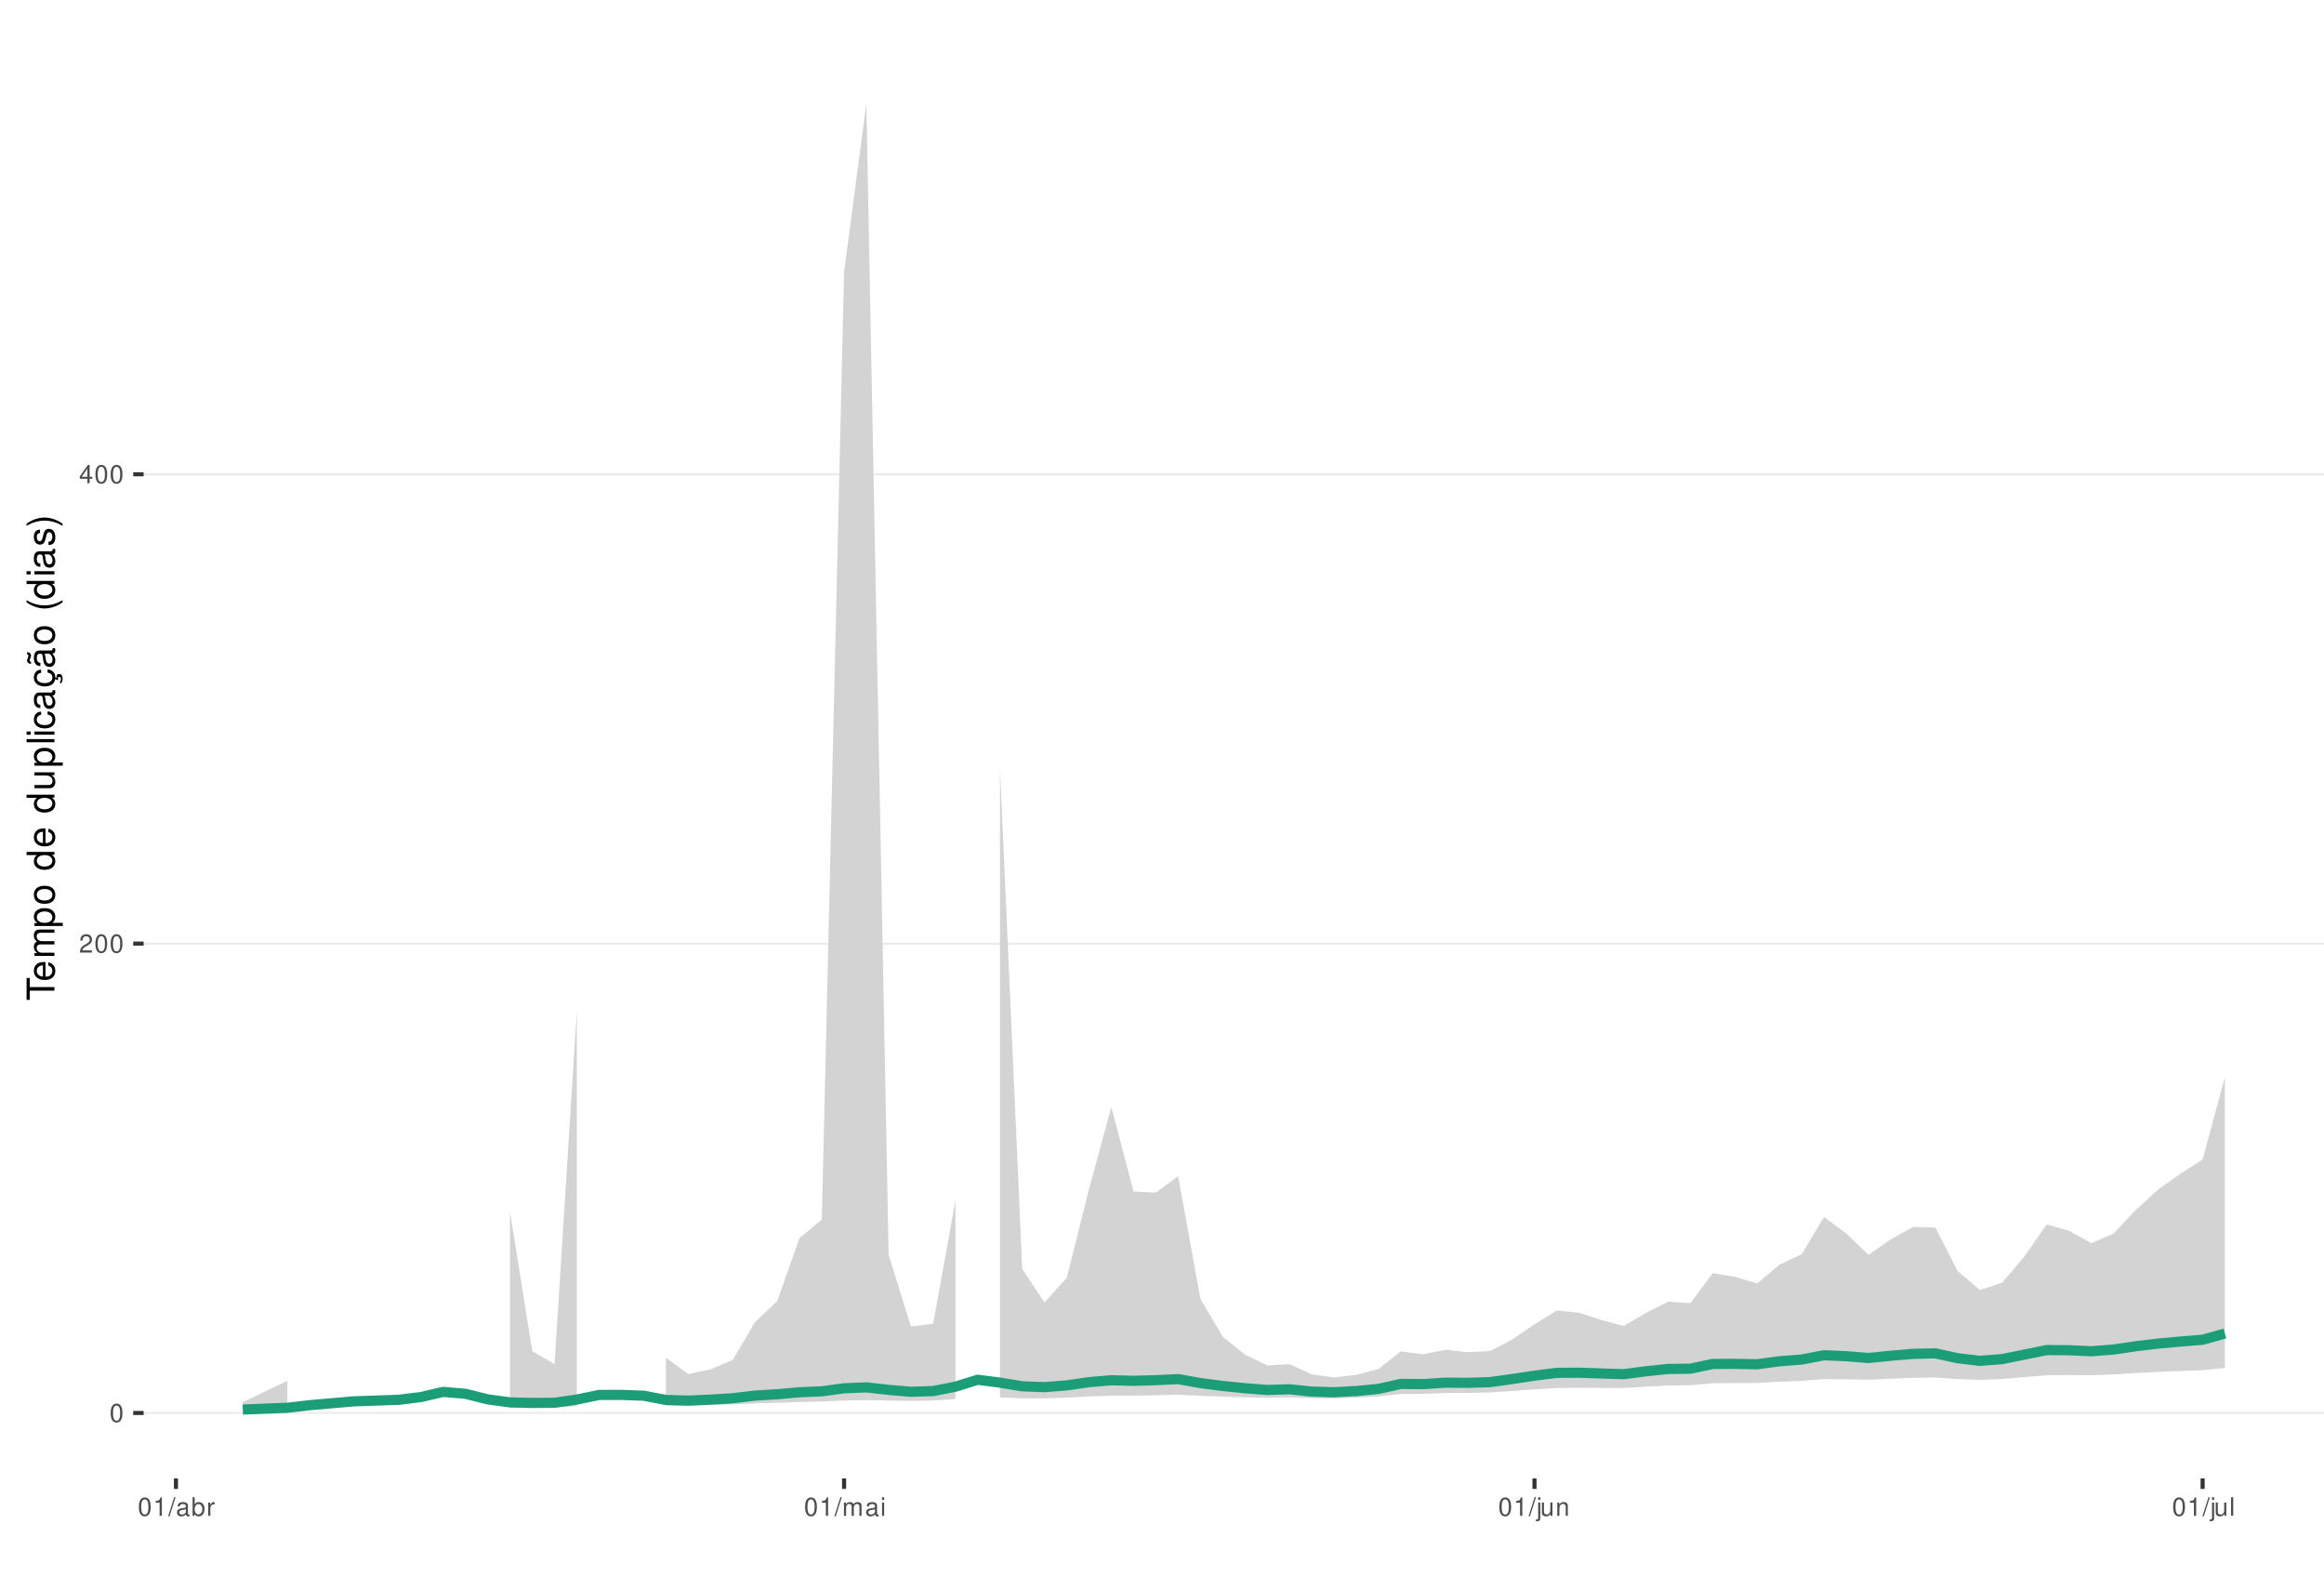
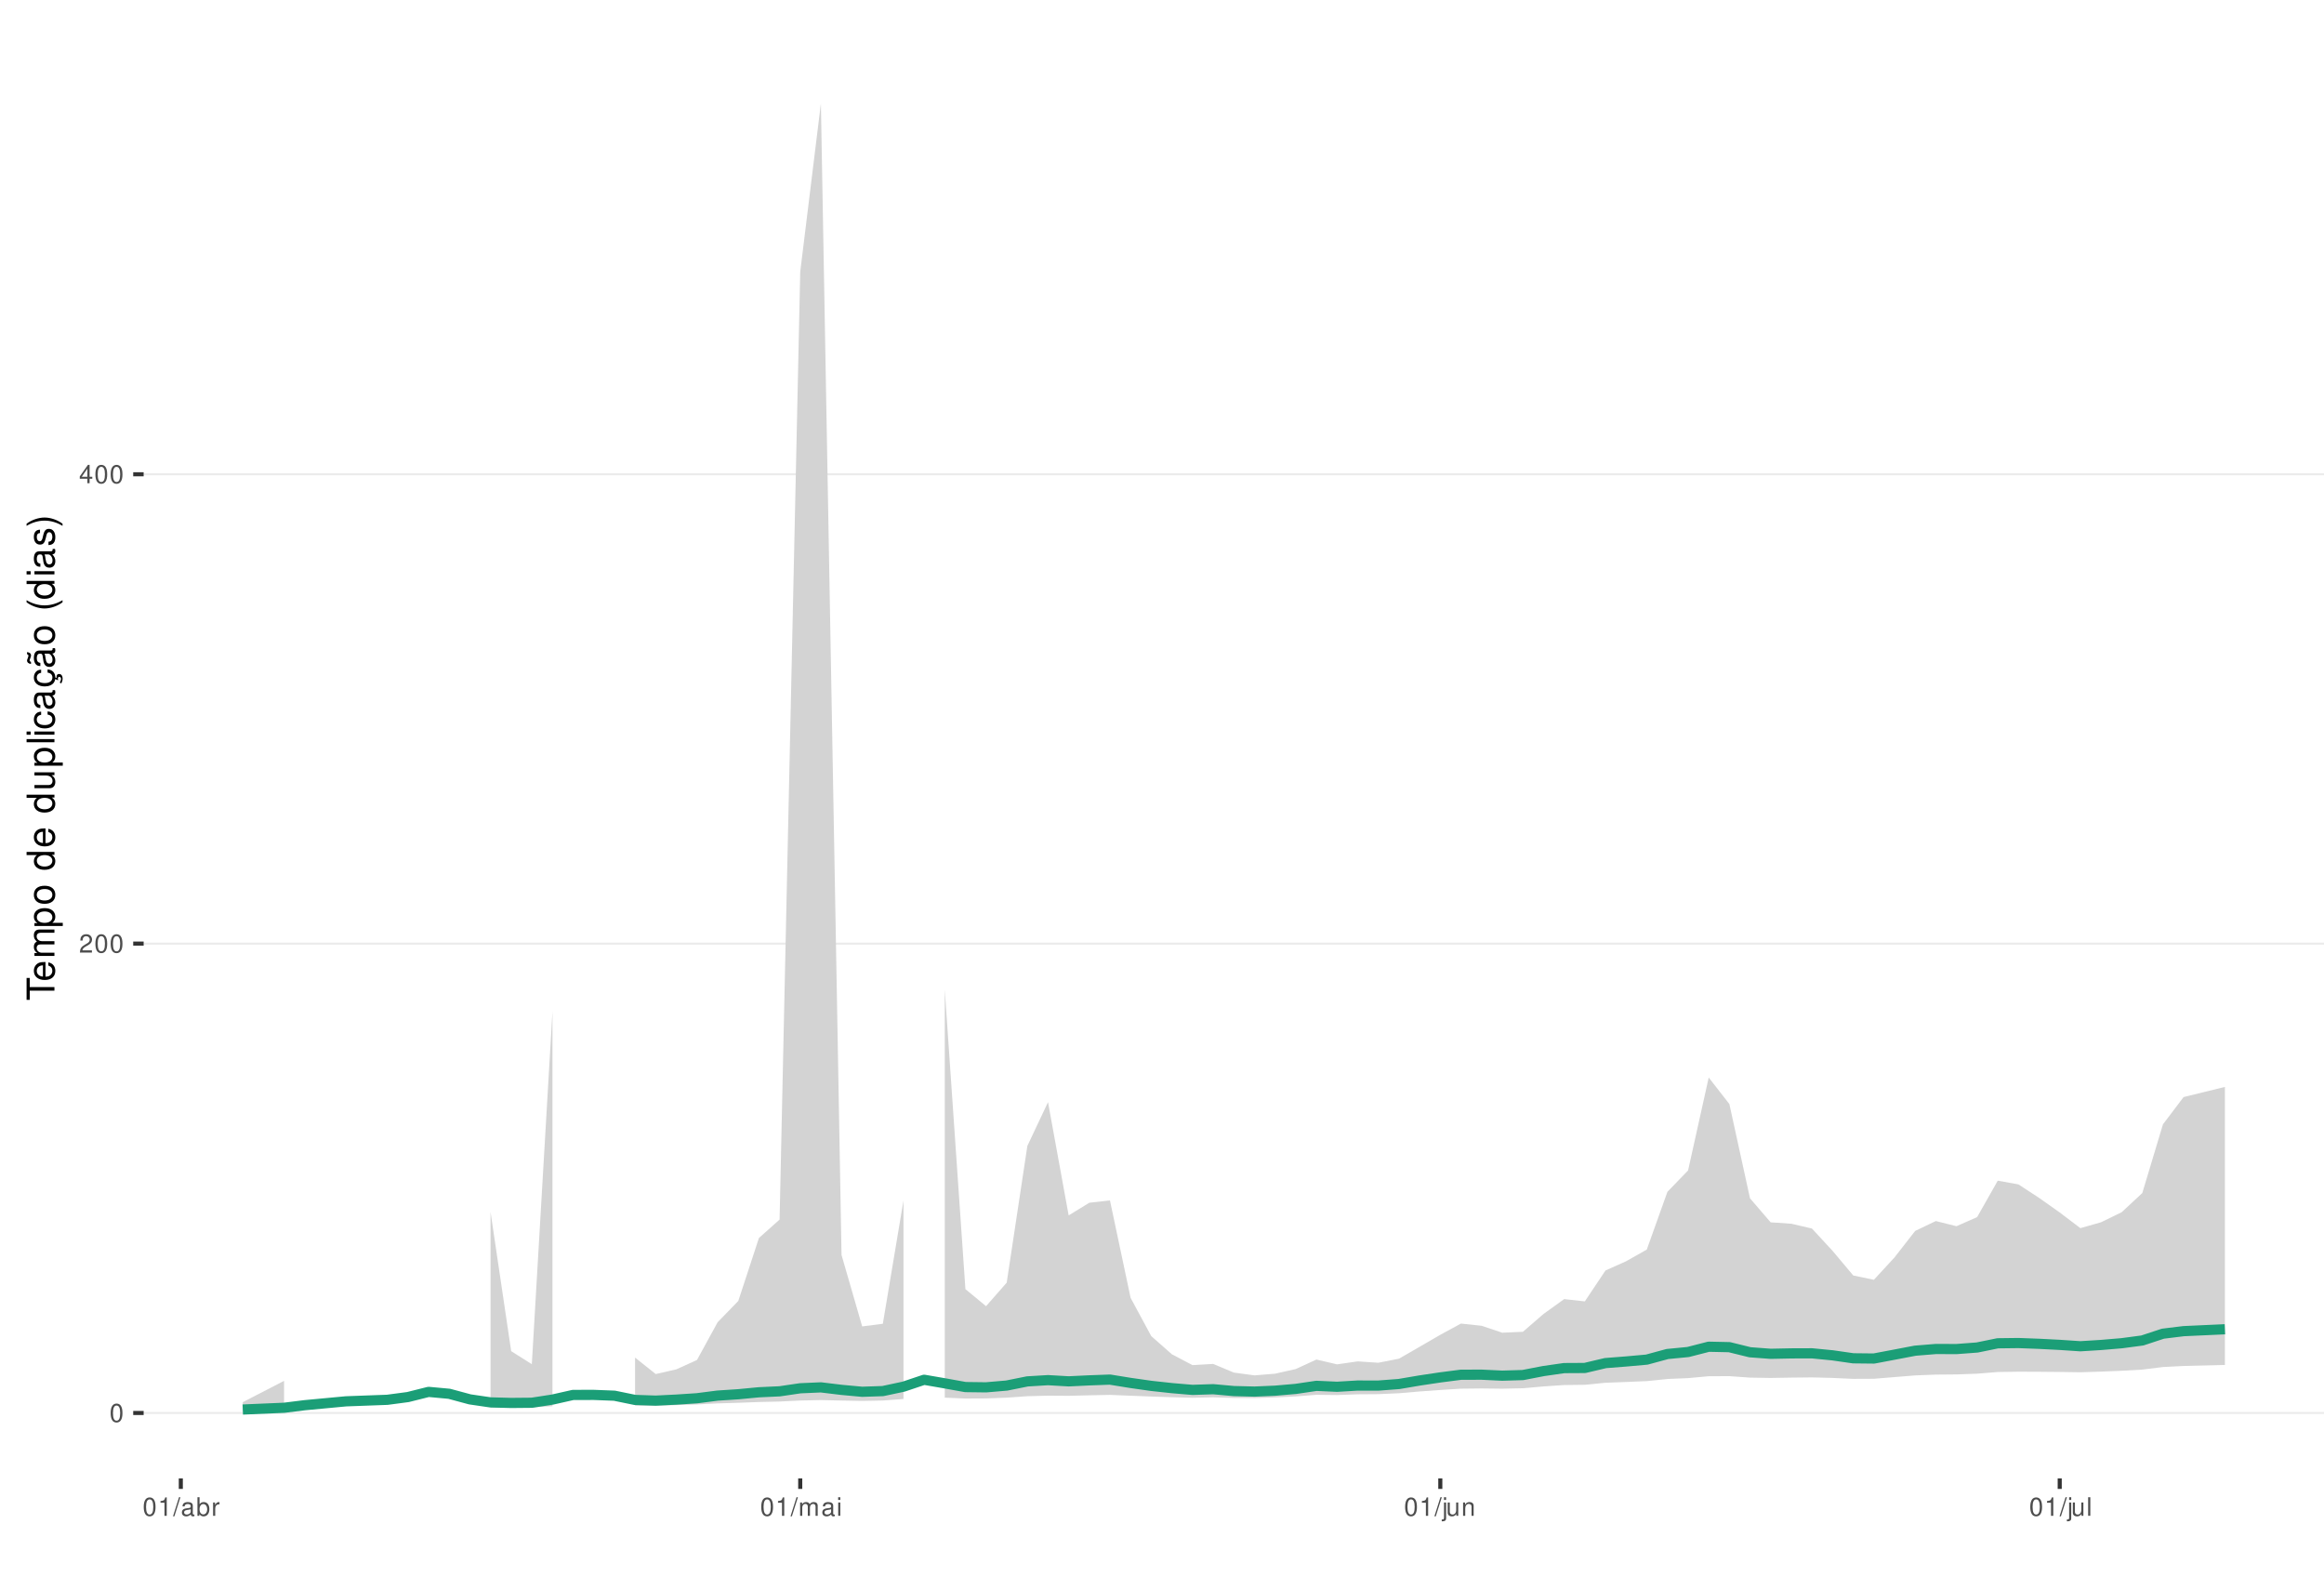
<svg xmlns="http://www.w3.org/2000/svg" xmlns:xlink="http://www.w3.org/1999/xlink" width="609pt" height="413pt" viewBox="0 0 609 413" version="1.1">
  <defs>
    <g>
      <symbol overflow="visible" id="glyph0-0">
        <path style="stroke:none;" d="" />
      </symbol>
      <symbol overflow="visible" id="glyph0-1">
        <path style="stroke:none;" d="M 1.828 -4.812 C 1.391 -4.812 0.984 -4.609 0.75 -4.281 C 0.438 -3.859 0.281 -3.219 0.281 -2.328 C 0.281 -0.703 0.812 0.156 1.828 0.156 C 2.828 0.156 3.375 -0.703 3.375 -2.297 C 3.375 -3.219 3.234 -3.844 2.922 -4.281 C 2.672 -4.625 2.281 -4.812 1.828 -4.812 Z M 1.828 -4.297 C 2.469 -4.297 2.781 -3.641 2.781 -2.344 C 2.781 -0.969 2.469 -0.328 1.812 -0.328 C 1.203 -0.328 0.891 -1 0.891 -2.328 C 0.891 -3.641 1.203 -4.297 1.828 -4.297 Z M 1.828 -4.297 " />
      </symbol>
      <symbol overflow="visible" id="glyph0-2">
        <path style="stroke:none;" d="M 3.375 -0.578 L 0.891 -0.578 C 0.938 -0.984 1.156 -1.234 1.734 -1.578 L 2.406 -1.953 C 3.062 -2.328 3.406 -2.812 3.406 -3.406 C 3.406 -3.812 3.234 -4.188 2.969 -4.438 C 2.688 -4.688 2.344 -4.812 1.891 -4.812 C 1.297 -4.812 0.844 -4.594 0.578 -4.188 C 0.422 -3.938 0.344 -3.641 0.328 -3.141 L 0.922 -3.141 C 0.938 -3.469 0.984 -3.672 1.062 -3.828 C 1.219 -4.125 1.516 -4.297 1.875 -4.297 C 2.406 -4.297 2.797 -3.906 2.797 -3.391 C 2.797 -3.016 2.578 -2.672 2.156 -2.438 L 1.547 -2.078 C 0.562 -1.516 0.281 -1.062 0.219 0 L 3.375 0 Z M 3.375 -0.578 " />
      </symbol>
      <symbol overflow="visible" id="glyph0-3">
        <path style="stroke:none;" d="M 2.172 -1.172 L 2.172 0 L 2.766 0 L 2.766 -1.172 L 3.469 -1.172 L 3.469 -1.688 L 2.766 -1.688 L 2.766 -4.812 L 2.328 -4.812 L 0.188 -1.781 L 0.188 -1.172 Z M 2.172 -1.688 L 0.703 -1.688 L 2.172 -3.812 Z M 2.172 -1.688 " />
      </symbol>
      <symbol overflow="visible" id="glyph0-4">
        <path style="stroke:none;" d="M 1.719 -3.422 L 1.719 0 L 2.312 0 L 2.312 -4.812 L 1.922 -4.812 C 1.719 -4.078 1.578 -3.969 0.672 -3.859 L 0.672 -3.422 Z M 1.719 -3.422 " />
      </symbol>
      <symbol overflow="visible" id="glyph0-5">
        <path style="stroke:none;" d="M 1.531 -4.859 L -0.047 0.141 L 0.312 0.141 L 1.891 -4.859 Z M 1.531 -4.859 " />
      </symbol>
      <symbol overflow="visible" id="glyph0-6">
        <path style="stroke:none;" d="M 3.562 -0.328 C 3.5 -0.312 3.469 -0.312 3.438 -0.312 C 3.25 -0.312 3.141 -0.406 3.141 -0.578 L 3.141 -2.641 C 3.141 -3.25 2.688 -3.594 1.828 -3.594 C 1.312 -3.594 0.906 -3.438 0.672 -3.188 C 0.516 -3 0.453 -2.797 0.438 -2.453 L 0.984 -2.453 C 1.031 -2.875 1.297 -3.078 1.812 -3.078 C 2.312 -3.078 2.594 -2.891 2.594 -2.562 L 2.594 -2.406 C 2.578 -2.172 2.469 -2.078 2.016 -2.031 C 1.219 -1.922 1.109 -1.891 0.891 -1.812 C 0.484 -1.641 0.281 -1.328 0.281 -0.875 C 0.281 -0.25 0.719 0.156 1.422 0.156 C 1.859 0.156 2.219 0 2.609 -0.359 C 2.656 0 2.828 0.156 3.188 0.156 C 3.297 0.156 3.375 0.141 3.562 0.094 Z M 2.594 -1.094 C 2.594 -0.906 2.531 -0.797 2.375 -0.641 C 2.141 -0.438 1.875 -0.328 1.547 -0.328 C 1.109 -0.328 0.859 -0.547 0.859 -0.891 C 0.859 -1.266 1.094 -1.438 1.703 -1.531 C 2.297 -1.609 2.406 -1.641 2.594 -1.719 Z M 2.594 -1.094 " />
      </symbol>
      <symbol overflow="visible" id="glyph0-7">
        <path style="stroke:none;" d="M 0.359 -4.859 L 0.359 0 L 0.859 0 L 0.859 -0.453 C 1.125 -0.047 1.484 0.156 1.969 0.156 C 2.875 0.156 3.484 -0.594 3.484 -1.75 C 3.484 -2.891 2.922 -3.594 1.984 -3.594 C 1.516 -3.594 1.172 -3.406 0.906 -3.016 L 0.906 -4.859 Z M 1.891 -3.062 C 2.5 -3.062 2.906 -2.531 2.906 -1.703 C 2.906 -0.906 2.484 -0.359 1.891 -0.359 C 1.297 -0.359 0.906 -0.906 0.906 -1.719 C 0.906 -2.531 1.297 -3.062 1.891 -3.062 Z M 1.891 -3.062 " />
      </symbol>
      <symbol overflow="visible" id="glyph0-8">
        <path style="stroke:none;" d="M 0.453 -3.484 L 0.453 0 L 1.016 0 L 1.016 -1.812 C 1.031 -2.656 1.375 -3.016 2.141 -3 L 2.141 -3.562 C 2.047 -3.578 1.984 -3.594 1.922 -3.594 C 1.562 -3.594 1.297 -3.375 0.969 -2.859 L 0.969 -3.484 Z M 0.453 -3.484 " />
      </symbol>
      <symbol overflow="visible" id="glyph0-9">
        <path style="stroke:none;" d="M 0.469 -3.484 L 0.469 0 L 1.031 0 L 1.031 -2.188 C 1.031 -2.703 1.391 -3.109 1.844 -3.109 C 2.25 -3.109 2.484 -2.844 2.484 -2.406 L 2.484 0 L 3.047 0 L 3.047 -2.188 C 3.047 -2.703 3.422 -3.109 3.875 -3.109 C 4.266 -3.109 4.516 -2.844 4.516 -2.406 L 4.516 0 L 5.078 0 L 5.078 -2.609 C 5.078 -3.234 4.719 -3.594 4.062 -3.594 C 3.594 -3.594 3.312 -3.453 2.984 -3.062 C 2.781 -3.422 2.5 -3.594 2.047 -3.594 C 1.578 -3.594 1.266 -3.422 0.984 -3 L 0.984 -3.484 Z M 0.469 -3.484 " />
      </symbol>
      <symbol overflow="visible" id="glyph0-10">
        <path style="stroke:none;" d="M 1 -3.484 L 0.453 -3.484 L 0.453 0 L 1 0 Z M 1 -4.859 L 0.438 -4.859 L 0.438 -4.156 L 1 -4.156 Z M 1 -4.859 " />
      </symbol>
      <symbol overflow="visible" id="glyph0-11">
        <path style="stroke:none;" d="M 0.469 -3.484 L 0.469 0.5 C 0.469 0.859 0.359 0.969 0.016 0.969 C -0.031 0.969 -0.047 0.969 -0.125 0.953 L -0.125 1.438 C -0.047 1.438 -0.016 1.453 0.062 1.453 C 0.688 1.453 1.016 1.203 1.016 0.719 L 1.016 -3.484 Z M 1.016 -4.859 L 0.469 -4.859 L 0.469 -4.156 L 1.016 -4.156 Z M 1.016 -4.859 " />
      </symbol>
      <symbol overflow="visible" id="glyph0-12">
        <path style="stroke:none;" d="M 3.203 0 L 3.203 -3.484 L 2.656 -3.484 L 2.656 -1.516 C 2.656 -0.797 2.281 -0.328 1.703 -0.328 C 1.266 -0.328 0.984 -0.594 0.984 -1.016 L 0.984 -3.484 L 0.438 -3.484 L 0.438 -0.797 C 0.438 -0.219 0.859 0.156 1.547 0.156 C 2.062 0.156 2.391 -0.031 2.703 -0.484 L 2.703 0 Z M 3.203 0 " />
      </symbol>
      <symbol overflow="visible" id="glyph0-13">
        <path style="stroke:none;" d="M 0.469 -3.484 L 0.469 0 L 1.031 0 L 1.031 -1.922 C 1.031 -2.641 1.391 -3.109 1.969 -3.109 C 2.406 -3.109 2.688 -2.828 2.688 -2.422 L 2.688 0 L 3.234 0 L 3.234 -2.641 C 3.234 -3.219 2.812 -3.594 2.141 -3.594 C 1.625 -3.594 1.281 -3.391 0.984 -2.906 L 0.984 -3.484 Z M 0.469 -3.484 " />
      </symbol>
      <symbol overflow="visible" id="glyph0-14">
        <path style="stroke:none;" d="M 1.016 -4.859 L 0.453 -4.859 L 0.453 0 L 1.016 0 Z M 1.016 -4.859 " />
      </symbol>
      <symbol overflow="visible" id="glyph1-0">
        <path style="stroke:none;" d="" />
      </symbol>
      <symbol overflow="visible" id="glyph1-1">
        <path style="stroke:none;" d="M -6.469 -3.547 L -6.469 -5.938 L -7.297 -5.938 L -7.297 -0.203 L -6.469 -0.203 L -6.469 -2.609 L 0 -2.609 L 0 -3.547 Z M -6.469 -3.547 " />
      </symbol>
      <symbol overflow="visible" id="glyph1-2">
        <path style="stroke:none;" d="M -2.344 -5.125 C -3.141 -5.125 -3.625 -5.062 -4.016 -4.922 C -4.875 -4.578 -5.391 -3.781 -5.391 -2.797 C -5.391 -1.344 -4.281 -0.406 -2.547 -0.406 C -0.812 -0.406 0.234 -1.297 0.234 -2.781 C 0.234 -3.984 -0.453 -4.812 -1.594 -5.016 L -1.594 -4.188 C -0.906 -3.953 -0.547 -3.484 -0.547 -2.812 C -0.547 -2.281 -0.781 -1.828 -1.219 -1.547 C -1.516 -1.344 -1.812 -1.281 -2.344 -1.266 Z M -3.016 -1.297 C -3.984 -1.359 -4.625 -1.953 -4.625 -2.797 C -4.625 -3.641 -3.953 -4.234 -3.016 -4.234 Z M -3.016 -1.297 " />
      </symbol>
      <symbol overflow="visible" id="glyph1-3">
        <path style="stroke:none;" d="M -5.234 -0.703 L 0 -0.703 L 0 -1.547 L -3.297 -1.547 C -4.047 -1.547 -4.656 -2.094 -4.656 -2.766 C -4.656 -3.391 -4.281 -3.734 -3.609 -3.734 L 0 -3.734 L 0 -4.578 L -3.297 -4.578 C -4.047 -4.578 -4.656 -5.125 -4.656 -5.812 C -4.656 -6.422 -4.266 -6.781 -3.609 -6.781 L 0 -6.781 L 0 -7.625 L -3.938 -7.625 C -4.875 -7.625 -5.391 -7.078 -5.391 -6.094 C -5.391 -5.406 -5.188 -4.984 -4.594 -4.484 C -5.156 -4.188 -5.391 -3.766 -5.391 -3.078 C -5.391 -2.375 -5.125 -1.906 -4.5 -1.469 L -5.234 -1.469 Z M -5.234 -0.703 " />
      </symbol>
      <symbol overflow="visible" id="glyph1-4">
        <path style="stroke:none;" d="M 2.188 -0.547 L 2.188 -1.375 L -0.547 -1.375 C -0.016 -1.812 0.234 -2.312 0.234 -2.984 C 0.234 -4.344 -0.859 -5.234 -2.531 -5.234 C -4.297 -5.234 -5.391 -4.375 -5.391 -2.984 C -5.391 -2.266 -5.062 -1.703 -4.453 -1.312 L -5.234 -1.312 L -5.234 -0.547 Z M -4.609 -2.844 C -4.609 -3.766 -3.797 -4.359 -2.547 -4.359 C -1.359 -4.359 -0.547 -3.75 -0.547 -2.844 C -0.547 -1.953 -1.344 -1.375 -2.578 -1.375 C -3.812 -1.375 -4.609 -1.953 -4.609 -2.844 Z M -4.609 -2.844 " />
      </symbol>
      <symbol overflow="visible" id="glyph1-5">
        <path style="stroke:none;" d="M -5.391 -2.719 C -5.391 -1.234 -4.344 -0.359 -2.578 -0.359 C -0.812 -0.359 0.234 -1.234 0.234 -2.734 C 0.234 -4.203 -0.812 -5.094 -2.547 -5.094 C -4.359 -5.094 -5.391 -4.234 -5.391 -2.719 Z M -4.625 -2.734 C -4.625 -3.672 -3.844 -4.234 -2.547 -4.234 C -1.312 -4.234 -0.547 -3.656 -0.547 -2.734 C -0.547 -1.797 -1.312 -1.234 -2.578 -1.234 C -3.844 -1.234 -4.625 -1.797 -4.625 -2.734 Z M -4.625 -2.734 " />
      </symbol>
      <symbol overflow="visible" id="glyph1-6">
        <path style="stroke:none;" d="" />
      </symbol>
      <symbol overflow="visible" id="glyph1-7">
        <path style="stroke:none;" d="M -7.297 -4.953 L -7.297 -4.125 L -4.578 -4.125 C -5.109 -3.766 -5.391 -3.203 -5.391 -2.516 C -5.391 -1.156 -4.297 -0.266 -2.625 -0.266 C -0.859 -0.266 0.234 -1.125 0.234 -2.547 C 0.234 -3.266 -0.047 -3.766 -0.688 -4.203 L 0 -4.203 L 0 -4.953 Z M -4.609 -2.656 C -4.609 -3.547 -3.812 -4.125 -2.562 -4.125 C -1.344 -4.125 -0.547 -3.547 -0.547 -2.656 C -0.547 -1.734 -1.359 -1.125 -2.578 -1.125 C -3.797 -1.125 -4.609 -1.734 -4.609 -2.656 Z M -4.609 -2.656 " />
      </symbol>
      <symbol overflow="visible" id="glyph1-8">
        <path style="stroke:none;" d="M 0 -4.812 L -5.234 -4.812 L -5.234 -3.984 L -2.266 -3.984 C -1.203 -3.984 -0.5 -3.438 -0.5 -2.562 C -0.5 -1.906 -0.906 -1.484 -1.531 -1.484 L -5.234 -1.484 L -5.234 -0.656 L -1.203 -0.656 C -0.328 -0.656 0.234 -1.297 0.234 -2.312 C 0.234 -3.094 -0.047 -3.578 -0.734 -4.062 L 0 -4.062 Z M 0 -4.812 " />
      </symbol>
      <symbol overflow="visible" id="glyph1-9">
        <path style="stroke:none;" d="M -7.297 -1.516 L -7.297 -0.688 L 0 -0.688 L 0 -1.516 Z M -7.297 -1.516 " />
      </symbol>
      <symbol overflow="visible" id="glyph1-10">
        <path style="stroke:none;" d="M -5.234 -1.5 L -5.234 -0.672 L 0 -0.672 L 0 -1.5 Z M -7.297 -1.5 L -7.297 -0.656 L -6.234 -0.656 L -6.234 -1.5 Z M -7.297 -1.5 " />
      </symbol>
      <symbol overflow="visible" id="glyph1-11">
        <path style="stroke:none;" d="M -3.484 -4.703 C -3.984 -4.672 -4.312 -4.562 -4.609 -4.359 C -5.094 -4 -5.391 -3.375 -5.391 -2.641 C -5.391 -1.219 -4.266 -0.312 -2.531 -0.312 C -0.844 -0.312 0.234 -1.203 0.234 -2.625 C 0.234 -3.875 -0.516 -4.672 -1.797 -4.766 L -1.797 -3.938 C -0.953 -3.797 -0.547 -3.359 -0.547 -2.656 C -0.547 -1.734 -1.297 -1.188 -2.531 -1.188 C -3.844 -1.188 -4.625 -1.719 -4.625 -2.625 C -4.625 -3.328 -4.203 -3.766 -3.484 -3.875 Z M -3.484 -4.703 " />
      </symbol>
      <symbol overflow="visible" id="glyph1-12">
        <path style="stroke:none;" d="M -0.484 -5.344 C -0.469 -5.266 -0.469 -5.219 -0.469 -5.172 C -0.469 -4.875 -0.625 -4.719 -0.875 -4.719 L -3.953 -4.719 C -4.891 -4.719 -5.391 -4.047 -5.391 -2.75 C -5.391 -1.984 -5.172 -1.375 -4.781 -1.016 C -4.516 -0.766 -4.203 -0.672 -3.688 -0.656 L -3.688 -1.484 C -4.328 -1.562 -4.625 -1.938 -4.625 -2.719 C -4.625 -3.484 -4.344 -3.891 -3.844 -3.891 L -3.625 -3.891 C -3.266 -3.875 -3.125 -3.703 -3.047 -3.016 C -2.891 -1.844 -2.844 -1.656 -2.719 -1.344 C -2.453 -0.734 -2 -0.422 -1.312 -0.422 C -0.375 -0.422 0.234 -1.078 0.234 -2.141 C 0.234 -2.797 0 -3.328 -0.547 -3.922 C 0 -3.984 0.234 -4.234 0.234 -4.781 C 0.234 -4.953 0.203 -5.062 0.141 -5.344 Z M -1.656 -3.891 C -1.375 -3.891 -1.203 -3.812 -0.969 -3.562 C -0.656 -3.219 -0.5 -2.812 -0.5 -2.312 C -0.5 -1.672 -0.812 -1.297 -1.344 -1.297 C -1.891 -1.297 -2.172 -1.656 -2.297 -2.547 C -2.422 -3.438 -2.453 -3.609 -2.594 -3.891 Z M -1.656 -3.891 " />
      </symbol>
      <symbol overflow="visible" id="glyph1-13">
        <path style="stroke:none;" d="M 0.234 -2.641 C 0.234 -3.875 -0.547 -4.703 -1.797 -4.766 L -1.797 -3.938 C -0.953 -3.797 -0.531 -3.359 -0.531 -2.656 C -0.531 -1.734 -1.281 -1.188 -2.516 -1.188 C -3.844 -1.188 -4.625 -1.719 -4.625 -2.625 C -4.625 -3.328 -4.203 -3.766 -3.484 -3.875 L -3.484 -4.703 C -3.984 -4.672 -4.312 -4.562 -4.609 -4.359 C -5.094 -4 -5.391 -3.375 -5.391 -2.641 C -5.391 -1.219 -4.266 -0.312 -2.531 -0.312 C -1.469 -0.312 -0.625 -0.672 -0.156 -1.312 C 0.047 -1.594 0.125 -1.812 0.203 -2.25 L 0.922 -1.938 L 0.984 -2.062 C 0.938 -2.188 0.906 -2.25 0.906 -2.375 C 0.906 -2.656 1.047 -2.828 1.281 -2.828 C 1.547 -2.828 1.734 -2.594 1.734 -2.297 C 1.734 -2.031 1.672 -1.844 1.438 -1.406 L 1.406 -1.312 L 1.812 -1.094 C 2.078 -1.75 2.141 -1.953 2.141 -2.344 C 2.141 -3.109 1.781 -3.578 1.203 -3.578 C 0.781 -3.578 0.547 -3.297 0.547 -2.797 C 0.547 -2.703 0.547 -2.641 0.562 -2.516 Z M 0.234 -2.641 " />
      </symbol>
      <symbol overflow="visible" id="glyph1-14">
        <path style="stroke:none;" d="M -0.484 -5.344 C -0.469 -5.266 -0.469 -5.219 -0.469 -5.172 C -0.469 -4.875 -0.625 -4.719 -0.875 -4.719 L -3.953 -4.719 C -4.891 -4.719 -5.391 -4.047 -5.391 -2.75 C -5.391 -1.984 -5.172 -1.375 -4.781 -1.016 C -4.516 -0.766 -4.203 -0.672 -3.688 -0.656 L -3.688 -1.484 C -4.328 -1.562 -4.625 -1.938 -4.625 -2.719 C -4.625 -3.484 -4.344 -3.891 -3.844 -3.891 L -3.625 -3.891 C -3.266 -3.875 -3.125 -3.703 -3.047 -3.016 C -2.891 -1.844 -2.844 -1.656 -2.719 -1.344 C -2.453 -0.734 -2 -0.422 -1.312 -0.422 C -0.375 -0.422 0.234 -1.078 0.234 -2.141 C 0.234 -2.797 0 -3.328 -0.547 -3.922 C 0 -3.984 0.234 -4.234 0.234 -4.781 C 0.234 -4.953 0.203 -5.062 0.141 -5.344 Z M -1.656 -3.891 C -1.375 -3.891 -1.203 -3.812 -0.969 -3.562 C -0.656 -3.219 -0.5 -2.812 -0.5 -2.312 C -0.5 -1.672 -0.812 -1.297 -1.344 -1.297 C -1.891 -1.297 -2.172 -1.656 -2.297 -2.547 C -2.422 -3.438 -2.453 -3.609 -2.594 -3.891 Z M -7.172 -3.75 C -6.922 -3.672 -6.812 -3.547 -6.812 -3.375 C -6.812 -3.25 -6.875 -2.984 -6.984 -2.734 C -7.156 -2.312 -7.172 -2.25 -7.172 -2.047 C -7.172 -1.594 -6.797 -1.297 -6.141 -1.188 L -6.141 -1.766 C -6.375 -1.812 -6.5 -1.938 -6.5 -2.094 C -6.5 -2.203 -6.469 -2.344 -6.375 -2.578 C -6.156 -3.156 -6.125 -3.234 -6.125 -3.438 C -6.125 -3.922 -6.484 -4.219 -7.172 -4.312 Z M -7.172 -3.75 " />
      </symbol>
      <symbol overflow="visible" id="glyph1-15">
        <path style="stroke:none;" d="M -7.297 -2.359 C -5.984 -1.359 -4.156 -0.734 -2.594 -0.734 C -1.016 -0.734 0.812 -1.359 2.125 -2.359 L 2.125 -2.906 C 0.688 -2.031 -0.984 -1.547 -2.594 -1.547 C -4.188 -1.547 -5.875 -2.031 -7.297 -2.906 Z M -7.297 -2.359 " />
      </symbol>
      <symbol overflow="visible" id="glyph1-16">
        <path style="stroke:none;" d="M -3.781 -4.375 C -4.812 -4.375 -5.391 -3.688 -5.391 -2.484 C -5.391 -1.266 -4.766 -0.469 -3.797 -0.469 C -2.969 -0.469 -2.578 -0.891 -2.281 -2.125 L -2.094 -2.906 C -1.953 -3.484 -1.734 -3.719 -1.375 -3.719 C -0.875 -3.719 -0.547 -3.234 -0.547 -2.5 C -0.547 -2.047 -0.672 -1.672 -0.891 -1.453 C -1.047 -1.328 -1.188 -1.266 -1.562 -1.219 L -1.562 -0.344 C -0.344 -0.375 0.234 -1.062 0.234 -2.438 C 0.234 -3.75 -0.422 -4.594 -1.438 -4.594 C -2.203 -4.594 -2.641 -4.156 -2.891 -3.109 L -3.078 -2.312 C -3.234 -1.625 -3.453 -1.344 -3.828 -1.344 C -4.312 -1.344 -4.625 -1.766 -4.625 -2.453 C -4.625 -3.125 -4.328 -3.484 -3.781 -3.5 Z M -3.781 -4.375 " />
      </symbol>
      <symbol overflow="visible" id="glyph1-17">
        <path style="stroke:none;" d="M 2.125 -0.938 C 0.812 -1.938 -1.016 -2.562 -2.578 -2.562 C -4.156 -2.562 -5.984 -1.938 -7.297 -0.938 L -7.297 -0.375 C -5.859 -1.266 -4.188 -1.75 -2.578 -1.75 C -0.984 -1.75 0.703 -1.266 2.125 -0.375 Z M 2.125 -0.938 " />
      </symbol>
    </g>
    <clipPath id="clip1">
      <path d="M 37.645 9.961 L 609 9.961 L 609 387.328 L 37.645 387.328 Z M 37.645 9.961 " />
    </clipPath>
    <clipPath id="clip2">
      <path d="M 37.645 369 L 609 369 L 609 371 L 37.645 371 Z M 37.645 369 " />
    </clipPath>
    <clipPath id="clip3">
      <path d="M 37.645 246 L 609 246 L 609 248 L 37.645 248 Z M 37.645 246 " />
    </clipPath>
    <clipPath id="clip4">
      <path d="M 37.645 123 L 609 123 L 609 125 L 37.645 125 Z M 37.645 123 " />
    </clipPath>
  </defs>
  <g id="surface261">
    <rect x="0" y="0" width="609" height="413" style="fill:rgb(100%,100%,100%);fill-opacity:1;stroke:none;" />
    <rect x="0" y="0" width="609" height="413" style="fill:rgb(100%,100%,100%);fill-opacity:1;stroke:none;" />
    <path style="fill:none;stroke-width:1.067;stroke-linecap:round;stroke-linejoin:round;stroke:rgb(100%,100%,100%);stroke-opacity:1;stroke-miterlimit:10;" d="M 0 413 L 609 413 L 609 0 L 0 0 Z M 0 413 " />
    <g clip-path="url(#clip1)" clip-rule="nonzero">
      <path style=" stroke:none;fill-rule:nonzero;fill:rgb(100%,100%,100%);fill-opacity:1;" d="M 37.645 387.328 L 609 387.328 L 609 9.961 L 37.645 9.961 Z M 37.645 387.328 " />
    </g>
    <g clip-path="url(#clip2)" clip-rule="nonzero">
      <path style="fill:none;stroke-width:0.533;stroke-linecap:butt;stroke-linejoin:round;stroke:rgb(92.157%,92.157%,92.157%);stroke-opacity:1;stroke-miterlimit:10;" d="M 37.645 370.176 L 609 370.176 " />
    </g>
    <g clip-path="url(#clip3)" clip-rule="nonzero">
      <path style="fill:none;stroke-width:0.533;stroke-linecap:butt;stroke-linejoin:round;stroke:rgb(92.157%,92.157%,92.157%);stroke-opacity:1;stroke-miterlimit:10;" d="M 37.645 247.211 L 609 247.211 " />
    </g>
    <g clip-path="url(#clip4)" clip-rule="nonzero">
      <path style="fill:none;stroke-width:0.533;stroke-linecap:butt;stroke-linejoin:round;stroke:rgb(92.157%,92.157%,92.157%);stroke-opacity:1;stroke-miterlimit:10;" d="M 37.645 124.25 L 609 124.25 " />
    </g>
-     <path style=" stroke:none;fill-rule:nonzero;fill:rgb(82.745%,82.745%,82.745%);fill-opacity:1;" d="M 63.617 367.344 L 75.289 361.758 L 75.289 369.457 L 63.617 369.664 Z M 63.617 367.344 " />
-     <path style=" stroke:none;fill-rule:nonzero;fill:rgb(82.745%,82.745%,82.745%);fill-opacity:1;" d="M 133.648 317.508 L 139.484 353.977 L 145.32 357.395 L 151.156 264.984 L 151.156 368.402 L 145.32 368.691 L 139.484 368.758 L 133.648 368.766 Z M 133.648 317.508 " />
-     <path style=" stroke:none;fill-rule:nonzero;fill:rgb(82.745%,82.745%,82.745%);fill-opacity:1;" d="M 174.5 355.664 L 180.34 359.977 L 186.176 358.742 L 192.012 356.285 L 197.848 346.395 L 203.684 340.828 L 209.52 324.328 L 215.355 319.508 L 221.191 71.191 L 227.027 27.117 L 232.863 328.781 L 238.699 347.496 L 244.535 346.801 L 250.371 314.516 L 250.371 366.508 L 244.535 366.91 L 238.699 367.016 L 232.863 366.914 L 227.027 366.793 L 221.191 366.91 L 215.355 367.176 L 209.52 367.301 L 203.684 367.504 L 197.848 367.664 L 192.012 367.941 L 186.176 368.113 L 180.34 368.262 L 174.5 368.246 Z M 174.5 355.664 " />
-     <path style=" stroke:none;fill-rule:nonzero;fill:rgb(82.745%,82.745%,82.745%);fill-opacity:1;" d="M 262.043 201.379 L 267.879 332.477 L 273.715 341.227 L 279.551 334.758 L 285.387 311.484 L 291.223 290.035 L 297.059 312.168 L 302.895 312.438 L 308.73 308.145 L 314.57 340.309 L 320.406 350.188 L 326.242 354.895 L 332.078 357.703 L 337.914 357.383 L 343.75 360.059 L 349.586 360.859 L 355.422 360.18 L 361.258 358.641 L 367.094 354.031 L 372.93 354.805 L 378.766 353.609 L 384.602 354.246 L 390.438 353.965 L 396.273 350.918 L 402.109 346.938 L 407.945 343.328 L 413.781 343.906 L 419.617 345.801 L 425.453 347.391 L 431.289 343.988 L 437.125 341.012 L 442.961 341.395 L 448.801 333.57 L 454.637 334.504 L 460.473 336.25 L 466.309 331.32 L 472.145 328.59 L 477.98 318.816 L 483.816 323.172 L 489.652 328.754 L 495.488 324.68 L 501.324 321.434 L 507.16 321.598 L 512.996 332.992 L 518.832 337.945 L 524.668 336.047 L 530.504 329.152 L 536.34 320.777 L 542.176 322.449 L 548.012 325.691 L 553.848 323.195 L 559.684 316.977 L 565.52 311.66 L 571.355 307.508 L 577.191 303.77 L 583.031 282.176 L 583.031 358.371 L 577.191 358.965 L 571.355 359.176 L 565.52 359.414 L 559.684 359.711 L 553.848 360.078 L 548.012 360.293 L 542.176 360.246 L 536.34 360.281 L 530.504 360.773 L 524.668 361.281 L 518.832 361.512 L 512.996 361.289 L 507.16 360.871 L 501.324 360.973 L 495.488 361.199 L 489.652 361.465 L 483.816 361.344 L 477.98 361.309 L 472.145 361.758 L 466.309 361.973 L 460.473 362.316 L 454.637 362.328 L 448.801 362.387 L 442.961 362.91 L 437.125 362.984 L 431.289 363.277 L 425.453 363.637 L 419.617 363.609 L 413.781 363.574 L 407.945 363.645 L 402.109 363.984 L 396.273 364.398 L 390.438 364.797 L 384.602 364.922 L 378.766 364.949 L 372.93 365.168 L 367.094 365.188 L 361.258 365.828 L 355.422 366.148 L 349.586 366.348 L 343.75 366.309 L 337.914 366.078 L 332.078 366.203 L 326.242 366.059 L 320.406 365.883 L 314.57 365.668 L 308.73 365.402 L 302.895 365.539 L 297.059 365.637 L 291.223 365.648 L 285.387 365.844 L 279.551 366.156 L 273.715 366.348 L 267.879 366.332 L 262.043 366.109 Z M 262.043 201.379 " />
-     <path style="fill:none;stroke-width:2.667;stroke-linecap:butt;stroke-linejoin:round;stroke:rgb(10.588%,61.961%,46.667%);stroke-opacity:1;stroke-miterlimit:10;" d="M 63.617 369.273 L 75.289 368.812 L 81.125 368.137 L 92.797 367.121 L 104.469 366.723 L 110.305 366.004 L 116.141 364.648 L 121.977 365.148 L 127.812 366.609 L 133.648 367.402 L 139.484 367.547 L 145.32 367.496 L 151.156 366.664 L 156.992 365.445 L 162.828 365.438 L 168.664 365.648 L 174.5 366.758 L 180.34 366.941 L 186.176 366.672 L 192.012 366.316 L 197.848 365.621 L 203.684 365.266 L 209.52 364.75 L 215.355 364.5 L 221.191 363.703 L 227.027 363.465 L 232.863 364.121 L 238.699 364.621 L 244.535 364.438 L 250.371 363.285 L 256.207 361.473 L 262.043 362.223 L 267.879 363.188 L 273.715 363.41 L 279.551 362.945 L 285.387 362.098 L 291.223 361.602 L 297.059 361.754 L 302.895 361.582 L 308.73 361.301 L 314.57 362.34 L 320.406 363.102 L 326.242 363.688 L 332.078 364.148 L 337.914 363.965 L 343.75 364.574 L 349.586 364.746 L 355.422 364.43 L 361.258 363.859 L 367.094 362.555 L 372.93 362.617 L 378.766 362.23 L 384.602 362.273 L 390.438 362.094 L 396.273 361.281 L 402.109 360.398 L 407.945 359.664 L 413.781 359.621 L 419.617 359.824 L 425.453 360.012 L 431.289 359.254 L 437.125 358.637 L 442.961 358.57 L 448.801 357.328 L 454.637 357.309 L 460.473 357.41 L 466.309 356.629 L 472.145 356.172 L 477.98 355.051 L 483.816 355.301 L 489.652 355.777 L 495.488 355.176 L 501.324 354.688 L 507.16 354.555 L 512.996 355.828 L 518.832 356.516 L 524.668 356.062 L 536.34 353.688 L 542.176 353.734 L 548.012 354.004 L 553.848 353.551 L 559.684 352.688 L 565.52 351.996 L 571.355 351.461 L 577.191 350.992 L 583.031 349.359 " />
+     <path style=" stroke:none;fill-rule:nonzero;fill:rgb(82.745%,82.745%,82.745%);fill-opacity:1;" d="M 63.617 367.344 L 74.438 361.758 L 74.438 369.457 L 63.617 369.664 Z M 63.617 367.344 " />
+     <path style=" stroke:none;fill-rule:nonzero;fill:rgb(82.745%,82.745%,82.745%);fill-opacity:1;" d="M 128.543 317.508 L 133.953 353.977 L 139.363 357.395 L 144.773 264.984 L 144.773 368.402 L 139.363 368.691 L 133.953 368.758 L 128.543 368.766 Z M 128.543 317.508 " />
+     <path style=" stroke:none;fill-rule:nonzero;fill:rgb(82.745%,82.745%,82.745%);fill-opacity:1;" d="M 166.418 355.664 L 171.828 359.977 L 177.238 358.742 L 182.648 356.285 L 188.059 346.395 L 193.469 340.828 L 198.879 324.328 L 204.289 319.508 L 209.699 71.191 L 215.113 27.117 L 220.523 328.781 L 225.934 347.496 L 231.344 346.801 L 236.754 314.516 L 236.754 366.508 L 231.344 366.91 L 225.934 367.016 L 220.523 366.914 L 215.113 366.793 L 209.699 366.91 L 204.289 367.176 L 198.879 367.301 L 193.469 367.504 L 188.059 367.664 L 182.648 367.941 L 177.238 368.113 L 171.828 368.262 L 166.418 368.246 Z M 166.418 355.664 " />
+     <path style=" stroke:none;fill-rule:nonzero;fill:rgb(82.745%,82.745%,82.745%);fill-opacity:1;" d="M 247.574 259.246 L 252.984 337.727 L 258.395 342.195 L 263.805 336.035 L 269.219 300.215 L 274.629 288.746 L 280.039 318.414 L 285.449 315.098 L 290.859 314.484 L 296.27 340.008 L 301.68 350.035 L 307.09 354.801 L 312.5 357.637 L 317.91 357.32 L 323.324 359.59 L 328.734 360.324 L 334.145 359.879 L 339.555 358.664 L 344.965 356.176 L 350.375 357.434 L 355.785 356.656 L 361.195 357.016 L 366.605 355.949 L 372.016 352.828 L 377.43 349.691 L 382.84 346.75 L 388.25 347.328 L 393.66 349.145 L 399.07 348.906 L 404.48 344.23 L 409.891 340.34 L 415.301 340.945 L 420.711 332.844 L 426.125 330.422 L 431.535 327.367 L 436.945 312.238 L 442.355 306.637 L 447.766 282.293 L 453.176 289.234 L 458.586 313.938 L 463.996 320.23 L 469.406 320.594 L 474.816 321.852 L 480.23 327.711 L 485.641 334.156 L 491.051 335.281 L 496.461 329.414 L 501.871 322.477 L 507.281 319.891 L 512.691 321.246 L 518.102 318.859 L 523.512 309.316 L 528.922 310.289 L 534.336 313.82 L 539.746 317.648 L 545.156 321.75 L 550.566 320.215 L 555.977 317.582 L 561.387 312.551 L 566.797 294.559 L 572.207 287.41 L 577.617 286.086 L 583.031 284.75 L 583.031 357.594 L 577.617 357.73 L 572.207 357.863 L 566.797 358.137 L 561.387 358.809 L 555.977 359.117 L 550.566 359.336 L 545.156 359.512 L 539.746 359.43 L 534.336 359.379 L 528.922 359.359 L 523.512 359.438 L 518.102 359.879 L 512.691 360.074 L 507.281 360.121 L 501.871 360.332 L 496.461 360.77 L 491.051 361.215 L 485.641 361.238 L 480.23 360.992 L 474.816 360.852 L 469.406 360.91 L 463.996 361 L 458.586 360.91 L 453.176 360.527 L 447.766 360.547 L 442.355 361.043 L 436.945 361.266 L 431.535 361.824 L 426.125 362.051 L 420.711 362.258 L 415.301 362.789 L 409.891 362.855 L 404.48 363.211 L 399.07 363.691 L 393.66 363.809 L 388.25 363.746 L 382.84 363.805 L 377.43 364.148 L 372.016 364.539 L 366.605 365 L 361.195 365.242 L 355.785 365.281 L 350.375 365.477 L 344.965 365.414 L 339.555 365.832 L 334.145 366.102 L 328.734 366.262 L 323.324 366.238 L 317.91 366.066 L 312.5 366.191 L 307.09 366.047 L 301.68 365.867 L 296.27 365.652 L 290.859 365.434 L 285.449 365.547 L 280.039 365.676 L 274.629 365.641 L 269.219 365.781 L 263.805 366.164 L 258.395 366.363 L 252.984 366.391 L 247.574 366.156 Z M 247.574 259.246 " />
+     <path style="fill:none;stroke-width:2.667;stroke-linecap:butt;stroke-linejoin:round;stroke:rgb(10.588%,61.961%,46.667%);stroke-opacity:1;stroke-miterlimit:10;" d="M 63.617 369.273 L 74.438 368.812 L 79.848 368.137 L 90.668 367.121 L 101.488 366.723 L 106.898 366.004 L 112.312 364.648 L 117.723 365.148 L 123.133 366.609 L 128.543 367.402 L 133.953 367.547 L 139.363 367.496 L 144.773 366.664 L 150.184 365.445 L 155.594 365.438 L 161.004 365.648 L 166.418 366.758 L 171.828 366.941 L 177.238 366.672 L 182.648 366.316 L 188.059 365.621 L 193.469 365.266 L 198.879 364.75 L 204.289 364.5 L 209.699 363.703 L 215.113 363.465 L 220.523 364.121 L 225.934 364.621 L 231.344 364.438 L 236.754 363.285 L 242.164 361.473 L 247.574 362.41 L 252.984 363.387 L 258.395 363.457 L 263.805 362.992 L 269.219 361.902 L 274.629 361.574 L 280.039 361.887 L 285.449 361.629 L 290.859 361.43 L 296.27 362.305 L 301.68 363.074 L 307.09 363.664 L 312.5 364.125 L 317.91 363.945 L 323.324 364.434 L 328.734 364.57 L 334.145 364.336 L 339.555 363.867 L 344.965 363.066 L 350.375 363.309 L 355.785 362.988 L 361.195 362.996 L 366.605 362.586 L 372.016 361.664 L 377.43 360.855 L 382.84 360.156 L 388.25 360.141 L 393.66 360.398 L 399.07 360.238 L 404.48 359.191 L 409.891 358.414 L 415.301 358.383 L 420.711 357.105 L 426.125 356.68 L 431.535 356.195 L 436.945 354.727 L 442.355 354.203 L 447.766 352.816 L 453.176 352.934 L 458.586 354.266 L 463.996 354.672 L 469.406 354.562 L 474.816 354.543 L 480.23 355.074 L 485.641 355.852 L 491.051 355.91 L 496.461 354.887 L 501.871 353.855 L 507.281 353.414 L 512.691 353.43 L 518.102 353.023 L 523.512 351.918 L 528.922 351.852 L 534.336 352.055 L 539.746 352.332 L 545.156 352.695 L 550.566 352.359 L 555.977 351.902 L 561.387 351.184 L 566.797 349.402 L 572.207 348.738 L 577.617 348.488 L 583.031 348.242 " />
    <g style="fill:rgb(30.196%,30.196%,30.196%);fill-opacity:1;">
      <use xlink:href="#glyph0-1" x="28.715" y="372.523" />
    </g>
    <g style="fill:rgb(30.196%,30.196%,30.196%);fill-opacity:1;">
      <use xlink:href="#glyph0-2" x="20.715" y="249.559" />
      <use xlink:href="#glyph0-1" x="24.715" y="249.559" />
      <use xlink:href="#glyph0-1" x="28.715" y="249.559" />
    </g>
    <g style="fill:rgb(30.196%,30.196%,30.196%);fill-opacity:1;">
      <use xlink:href="#glyph0-3" x="20.715" y="126.598" />
      <use xlink:href="#glyph0-1" x="24.715" y="126.598" />
      <use xlink:href="#glyph0-1" x="28.715" y="126.598" />
    </g>
    <path style="fill:none;stroke-width:1.067;stroke-linecap:butt;stroke-linejoin:round;stroke:rgb(20%,20%,20%);stroke-opacity:1;stroke-miterlimit:10;" d="M 34.906 370.176 L 37.645 370.176 " />
    <path style="fill:none;stroke-width:1.067;stroke-linecap:butt;stroke-linejoin:round;stroke:rgb(20%,20%,20%);stroke-opacity:1;stroke-miterlimit:10;" d="M 34.906 247.211 L 37.645 247.211 " />
    <path style="fill:none;stroke-width:1.067;stroke-linecap:butt;stroke-linejoin:round;stroke:rgb(20%,20%,20%);stroke-opacity:1;stroke-miterlimit:10;" d="M 34.906 124.25 L 37.645 124.25 " />
-     <path style="fill:none;stroke-width:1.067;stroke-linecap:butt;stroke-linejoin:round;stroke:rgb(20%,20%,20%);stroke-opacity:1;stroke-miterlimit:10;" d="M 46.109 390.07 L 46.109 387.328 " />
-     <path style="fill:none;stroke-width:1.067;stroke-linecap:butt;stroke-linejoin:round;stroke:rgb(20%,20%,20%);stroke-opacity:1;stroke-miterlimit:10;" d="M 221.191 390.07 L 221.191 387.328 " />
-     <path style="fill:none;stroke-width:1.067;stroke-linecap:butt;stroke-linejoin:round;stroke:rgb(20%,20%,20%);stroke-opacity:1;stroke-miterlimit:10;" d="M 402.109 390.07 L 402.109 387.328 " />
-     <path style="fill:none;stroke-width:1.067;stroke-linecap:butt;stroke-linejoin:round;stroke:rgb(20%,20%,20%);stroke-opacity:1;stroke-miterlimit:10;" d="M 577.191 390.07 L 577.191 387.328 " />
-     <g style="fill:rgb(30.196%,30.196%,30.196%);fill-opacity:1;">
-       <use xlink:href="#glyph0-1" x="36.109" y="397.109" />
-       <use xlink:href="#glyph0-4" x="40.109" y="397.109" />
-       <use xlink:href="#glyph0-5" x="44.109" y="397.109" />
-       <use xlink:href="#glyph0-6" x="46.109" y="397.109" />
-       <use xlink:href="#glyph0-7" x="50.109" y="397.109" />
-       <use xlink:href="#glyph0-8" x="54.109" y="397.109" />
-     </g>
-     <g style="fill:rgb(30.196%,30.196%,30.196%);fill-opacity:1;">
-       <use xlink:href="#glyph0-1" x="210.691" y="397.109" />
-       <use xlink:href="#glyph0-4" x="214.691" y="397.109" />
-       <use xlink:href="#glyph0-5" x="218.691" y="397.109" />
-       <use xlink:href="#glyph0-9" x="220.691" y="397.109" />
-       <use xlink:href="#glyph0-6" x="226.691" y="397.109" />
-       <use xlink:href="#glyph0-10" x="230.691" y="397.109" />
-     </g>
-     <g style="fill:rgb(30.196%,30.196%,30.196%);fill-opacity:1;">
-       <use xlink:href="#glyph0-1" x="392.609" y="397.109" />
-       <use xlink:href="#glyph0-4" x="396.609" y="397.109" />
-       <use xlink:href="#glyph0-5" x="400.609" y="397.109" />
-       <use xlink:href="#glyph0-11" x="402.609" y="397.109" />
-       <use xlink:href="#glyph0-12" x="403.609" y="397.109" />
-       <use xlink:href="#glyph0-13" x="407.609" y="397.109" />
-     </g>
-     <g style="fill:rgb(30.196%,30.196%,30.196%);fill-opacity:1;">
-       <use xlink:href="#glyph0-1" x="569.191" y="397.109" />
-       <use xlink:href="#glyph0-4" x="573.191" y="397.109" />
-       <use xlink:href="#glyph0-5" x="577.191" y="397.109" />
-       <use xlink:href="#glyph0-11" x="579.191" y="397.109" />
-       <use xlink:href="#glyph0-12" x="580.191" y="397.109" />
-       <use xlink:href="#glyph0-14" x="584.191" y="397.109" />
+     <path style="fill:none;stroke-width:1.067;stroke-linecap:butt;stroke-linejoin:round;stroke:rgb(20%,20%,20%);stroke-opacity:1;stroke-miterlimit:10;" d="M 47.383 390.07 L 47.383 387.328 " />
+     <path style="fill:none;stroke-width:1.067;stroke-linecap:butt;stroke-linejoin:round;stroke:rgb(20%,20%,20%);stroke-opacity:1;stroke-miterlimit:10;" d="M 209.699 390.07 L 209.699 387.328 " />
+     <path style="fill:none;stroke-width:1.067;stroke-linecap:butt;stroke-linejoin:round;stroke:rgb(20%,20%,20%);stroke-opacity:1;stroke-miterlimit:10;" d="M 377.43 390.07 L 377.43 387.328 " />
+     <path style="fill:none;stroke-width:1.067;stroke-linecap:butt;stroke-linejoin:round;stroke:rgb(20%,20%,20%);stroke-opacity:1;stroke-miterlimit:10;" d="M 539.746 390.07 L 539.746 387.328 " />
+     <g style="fill:rgb(30.196%,30.196%,30.196%);fill-opacity:1;">
+       <use xlink:href="#glyph0-1" x="37.383" y="397.109" />
+       <use xlink:href="#glyph0-4" x="41.383" y="397.109" />
+       <use xlink:href="#glyph0-5" x="45.383" y="397.109" />
+       <use xlink:href="#glyph0-6" x="47.383" y="397.109" />
+       <use xlink:href="#glyph0-7" x="51.383" y="397.109" />
+       <use xlink:href="#glyph0-8" x="55.383" y="397.109" />
+     </g>
+     <g style="fill:rgb(30.196%,30.196%,30.196%);fill-opacity:1;">
+       <use xlink:href="#glyph0-1" x="199.199" y="397.109" />
+       <use xlink:href="#glyph0-4" x="203.199" y="397.109" />
+       <use xlink:href="#glyph0-5" x="207.199" y="397.109" />
+       <use xlink:href="#glyph0-9" x="209.199" y="397.109" />
+       <use xlink:href="#glyph0-6" x="215.199" y="397.109" />
+       <use xlink:href="#glyph0-10" x="219.199" y="397.109" />
+     </g>
+     <g style="fill:rgb(30.196%,30.196%,30.196%);fill-opacity:1;">
+       <use xlink:href="#glyph0-1" x="367.93" y="397.109" />
+       <use xlink:href="#glyph0-4" x="371.93" y="397.109" />
+       <use xlink:href="#glyph0-5" x="375.93" y="397.109" />
+       <use xlink:href="#glyph0-11" x="377.93" y="397.109" />
+       <use xlink:href="#glyph0-12" x="378.93" y="397.109" />
+       <use xlink:href="#glyph0-13" x="382.93" y="397.109" />
+     </g>
+     <g style="fill:rgb(30.196%,30.196%,30.196%);fill-opacity:1;">
+       <use xlink:href="#glyph0-1" x="531.746" y="397.109" />
+       <use xlink:href="#glyph0-4" x="535.746" y="397.109" />
+       <use xlink:href="#glyph0-5" x="539.746" y="397.109" />
+       <use xlink:href="#glyph0-11" x="541.746" y="397.109" />
+       <use xlink:href="#glyph0-12" x="542.746" y="397.109" />
+       <use xlink:href="#glyph0-14" x="546.746" y="397.109" />
    </g>
    <g style="fill:rgb(0%,0%,0%);fill-opacity:1;">
      <use xlink:href="#glyph1-1" x="14.263" y="262.145" />
      <use xlink:href="#glyph1-2" x="14.263" y="257.145" />
      <use xlink:href="#glyph1-3" x="14.263" y="251.145" />
      <use xlink:href="#glyph1-4" x="14.263" y="243.145" />
      <use xlink:href="#glyph1-5" x="14.263" y="237.145" />
      <use xlink:href="#glyph1-6" x="14.263" y="231.145" />
      <use xlink:href="#glyph1-7" x="14.263" y="228.145" />
      <use xlink:href="#glyph1-2" x="14.263" y="222.145" />
      <use xlink:href="#glyph1-6" x="14.263" y="216.145" />
      <use xlink:href="#glyph1-7" x="14.263" y="213.145" />
      <use xlink:href="#glyph1-8" x="14.263" y="207.145" />
      <use xlink:href="#glyph1-4" x="14.263" y="201.145" />
      <use xlink:href="#glyph1-9" x="14.263" y="195.145" />
      <use xlink:href="#glyph1-10" x="14.263" y="193.145" />
      <use xlink:href="#glyph1-11" x="14.263" y="191.145" />
      <use xlink:href="#glyph1-12" x="14.263" y="186.145" />
      <use xlink:href="#glyph1-13" x="14.263" y="180.145" />
      <use xlink:href="#glyph1-14" x="14.263" y="175.145" />
      <use xlink:href="#glyph1-5" x="14.263" y="169.145" />
      <use xlink:href="#glyph1-6" x="14.263" y="163.145" />
      <use xlink:href="#glyph1-15" x="14.263" y="160.145" />
      <use xlink:href="#glyph1-7" x="14.263" y="157.145" />
      <use xlink:href="#glyph1-10" x="14.263" y="151.145" />
      <use xlink:href="#glyph1-12" x="14.263" y="149.145" />
      <use xlink:href="#glyph1-16" x="14.263" y="143.145" />
      <use xlink:href="#glyph1-17" x="14.263" y="138.145" />
    </g>
  </g>
</svg>
